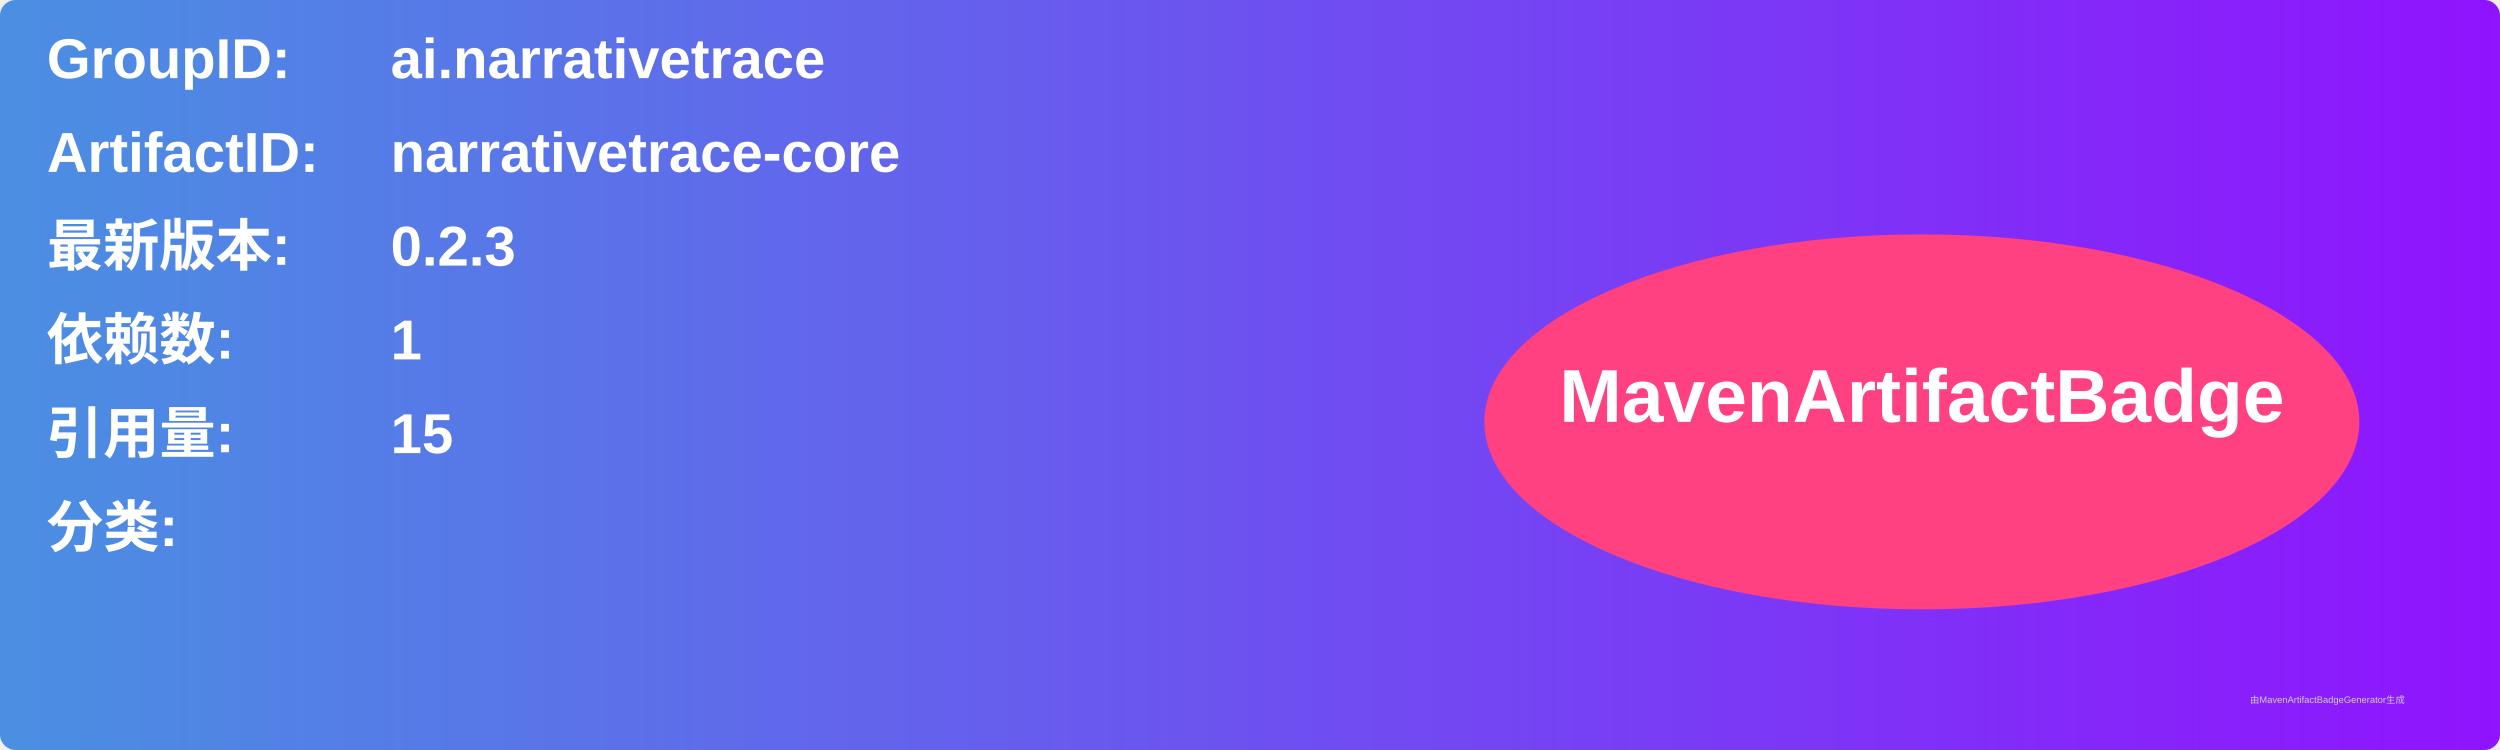
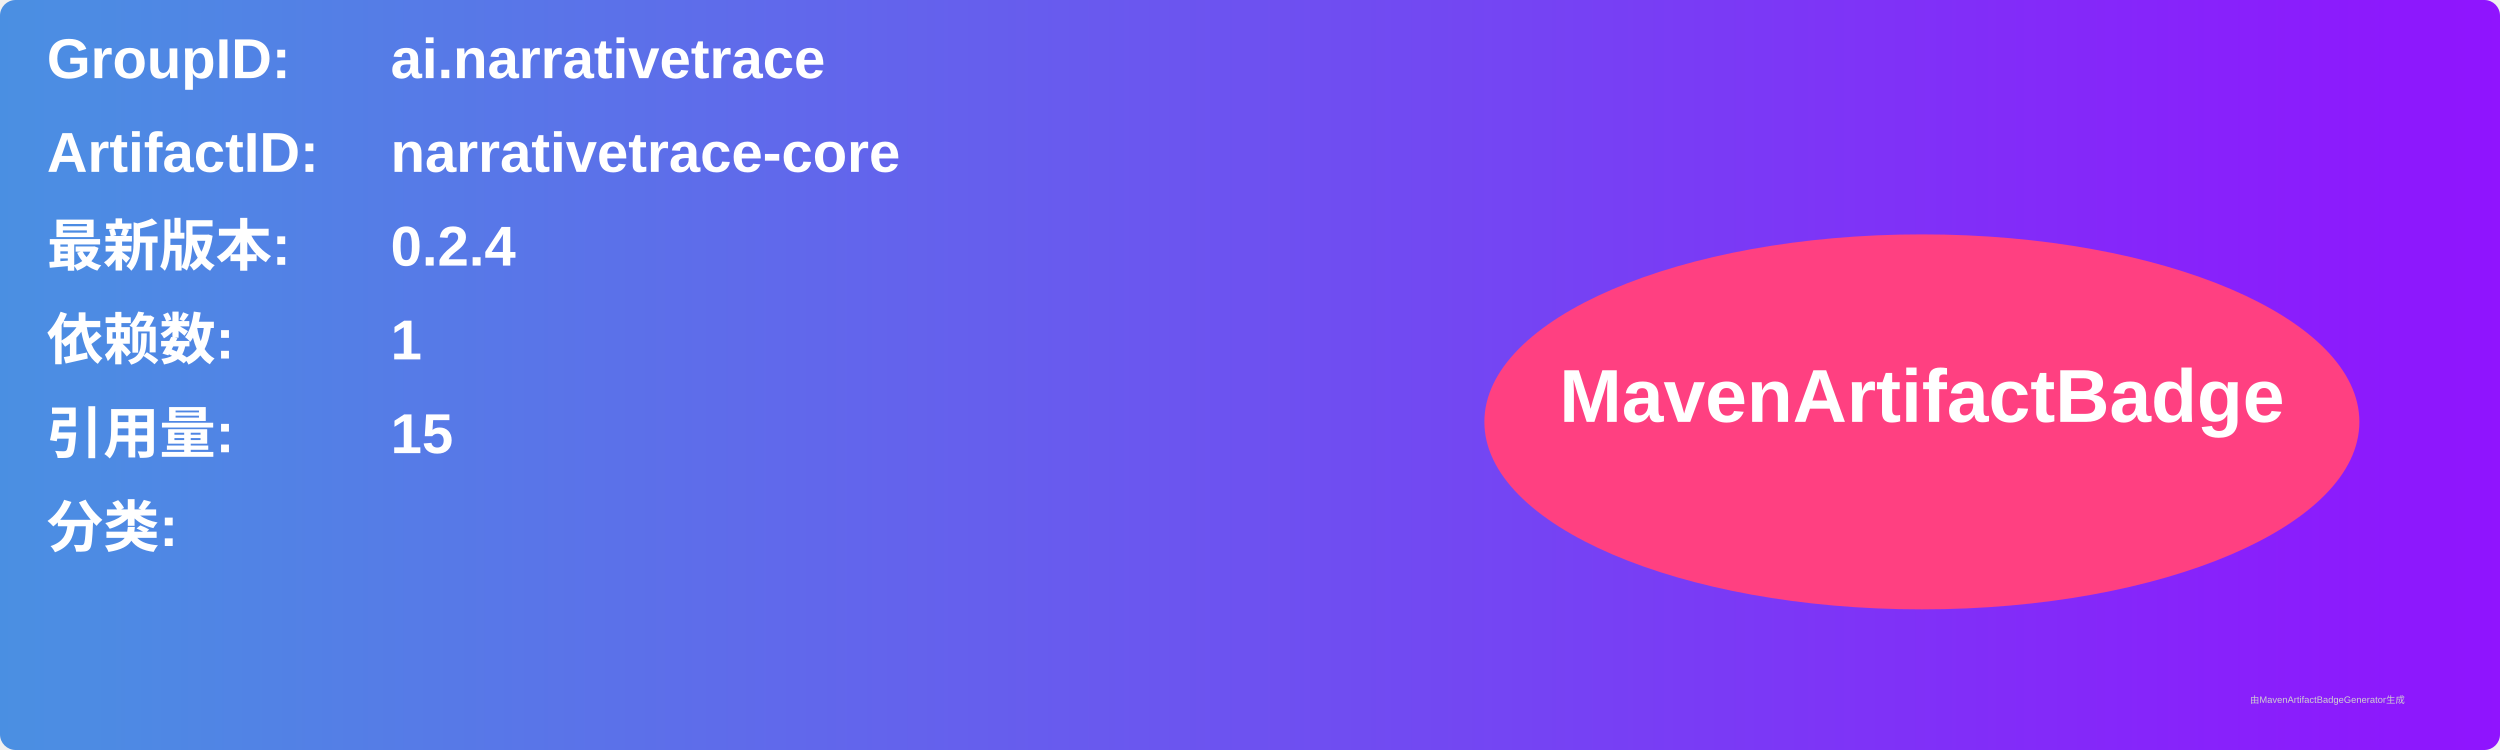
<svg xmlns="http://www.w3.org/2000/svg" width="800" height="240" viewBox="0 0 800 240">
  <linearGradient id="grad" x1="0%" y1="0%" x2="100%" y2="0%">
    <stop offset="0%" stop-color="#4a90e2" />
    <stop offset="100%" stop-color="#9013fe" />
  </linearGradient>
  <rect width="100%" height="100%" rx="5" ry="5" fill="url(#grad)" />
  <g transform="translate(15, 15)">
    <text x="0" y="10" font-family="Arial" font-size="18" fill="white" font-weight="bold" width="260">GroupID:</text>
    <text x="110" y="10" font-family="Arial" font-size="18" fill="white" font-weight="bold" width="460">ai.narrativetrace</text>
    <text x="0" y="40" font-family="Arial" font-size="18" fill="white" font-weight="bold" width="260">ArtifactID:</text>
    <text x="110" y="40" font-family="Arial" font-size="18" fill="white" font-weight="bold" width="460">narrativetrace-core</text>
    <text x="0" y="70" font-family="Arial" font-size="18" fill="white" font-weight="bold">最新版本:</text>
    <text x="110" y="70" font-family="Arial" font-size="18" fill="white" font-weight="bold">
-       <tspan font-weight="bold">0.2.3</tspan>
+       <tspan font-weight="bold">0.2.4</tspan>
    </text>
    <text x="0" y="100" font-family="Arial" font-size="18" fill="white" font-weight="bold">依赖数: </text>
    <text x="110" y="100" font-family="Arial" font-size="18" fill="white">
      <tspan font-weight="bold">1</tspan>
    </text>
    <text x="0" y="130" font-family="Arial" font-size="18" fill="white" font-weight="bold">引用量: </text>
    <text x="110" y="130" font-family="Arial" font-size="18" fill="white">
      <tspan font-weight="bold">15</tspan>
    </text>
    <text x="0" y="160" font-family="Arial" font-size="18" fill="white" font-weight="bold">分类:</text>
    <text x="10" y="190" font-family="Arial" font-size="10" fill="white">
      <tspan font-weight="bold" />
    </text>
    <ellipse cx="600" cy="120" rx="140" ry="60" fill="#ff4081" />
    <text x="600" y="120" text-anchor="middle" font-family="Arial" font-size="24" fill="white" font-weight="bold">MavenArtifactBadge</text>
  </g>
  <text x="720" y="225" font-family="Arial" font-size="3" fill="#d0d0d0">由MavenArtifactBadgeGenerator生成</text>
</svg>
